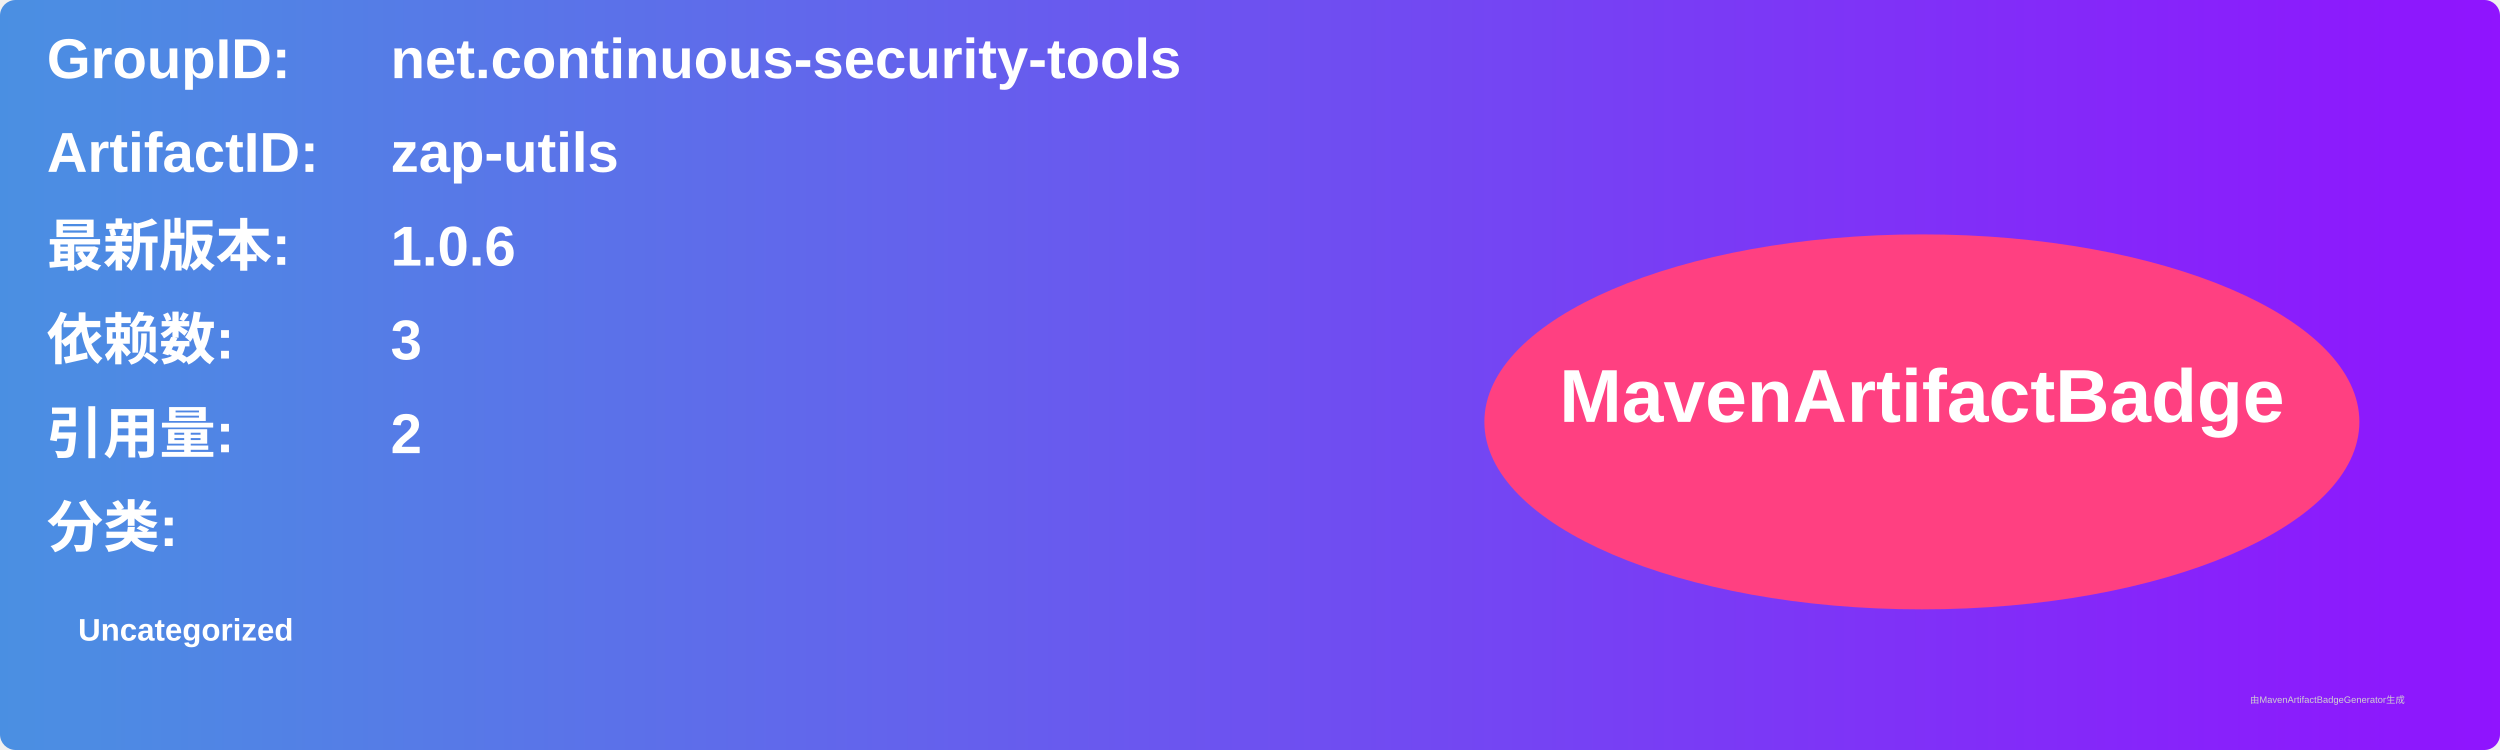
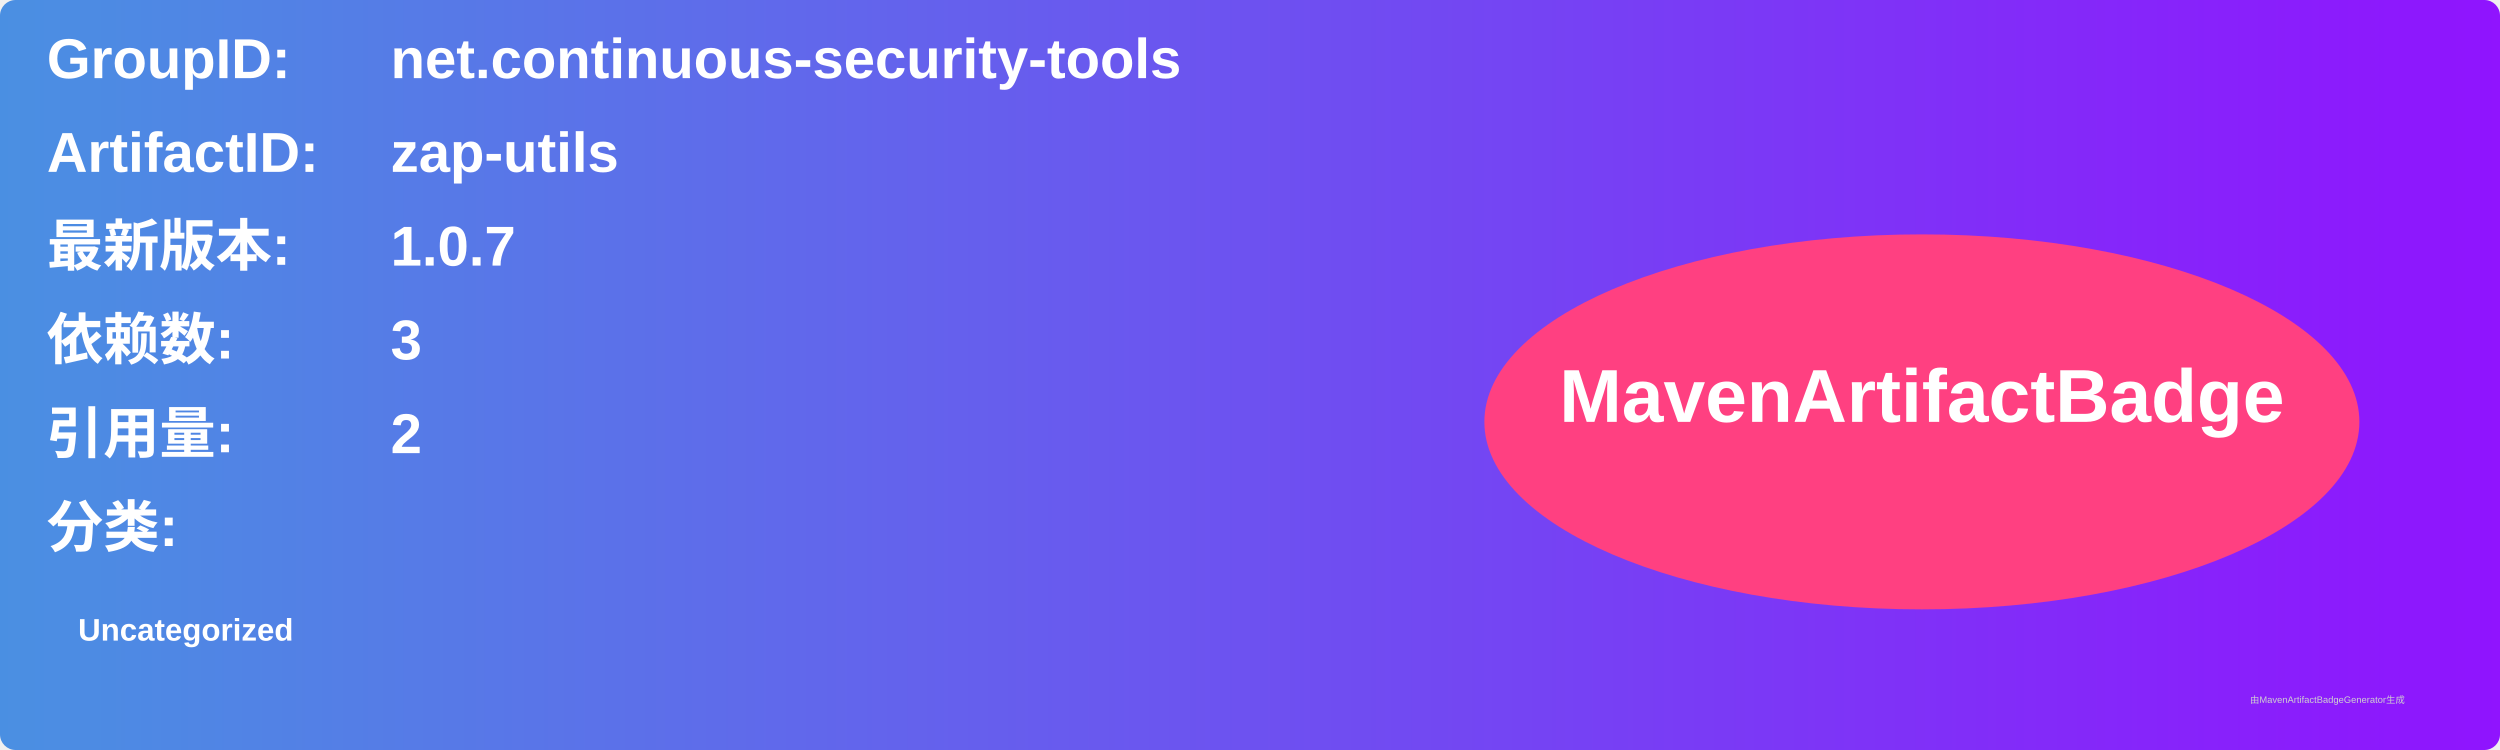
<svg xmlns="http://www.w3.org/2000/svg" width="800" height="240" viewBox="0 0 800 240">
  <linearGradient id="grad" x1="0%" y1="0%" x2="100%" y2="0%">
    <stop offset="0%" stop-color="#4a90e2" />
    <stop offset="100%" stop-color="#9013fe" />
  </linearGradient>
  <rect width="100%" height="100%" rx="5" ry="5" fill="url(#grad)" />
  <g transform="translate(15, 15)">
    <text x="0" y="10" font-family="Arial" font-size="18" fill="white" font-weight="bold" width="260">GroupID:</text>
    <text x="110" y="10" font-family="Arial" font-size="18" fill="white" font-weight="bold" width="460">net.continuous-security-tools</text>
    <text x="0" y="40" font-family="Arial" font-size="18" fill="white" font-weight="bold" width="260">ArtifactID:</text>
    <text x="110" y="40" font-family="Arial" font-size="18" fill="white" font-weight="bold" width="460">zap-utils</text>
    <text x="0" y="70" font-family="Arial" font-size="18" fill="white" font-weight="bold">最新版本:</text>
    <text x="110" y="70" font-family="Arial" font-size="18" fill="white" font-weight="bold">
-       <tspan font-weight="bold">1.0.6</tspan>
+       <tspan font-weight="bold">1.0.7</tspan>
    </text>
    <text x="0" y="100" font-family="Arial" font-size="18" fill="white" font-weight="bold">依赖数: </text>
    <text x="110" y="100" font-family="Arial" font-size="18" fill="white">
      <tspan font-weight="bold">3</tspan>
    </text>
    <text x="0" y="130" font-family="Arial" font-size="18" fill="white" font-weight="bold">引用量: </text>
    <text x="110" y="130" font-family="Arial" font-size="18" fill="white">
      <tspan font-weight="bold">2</tspan>
    </text>
    <text x="0" y="160" font-family="Arial" font-size="18" fill="white" font-weight="bold">分类:</text>
    <text x="10" y="190" font-family="Arial" font-size="10" fill="white">
      <tspan font-weight="bold">Uncategorized</tspan>
    </text>
    <ellipse cx="600" cy="120" rx="140" ry="60" fill="#ff4081" />
    <text x="600" y="120" text-anchor="middle" font-family="Arial" font-size="24" fill="white" font-weight="bold">MavenArtifactBadge</text>
  </g>
  <text x="720" y="225" font-family="Arial" font-size="3" fill="#d0d0d0">由MavenArtifactBadgeGenerator生成</text>
</svg>
